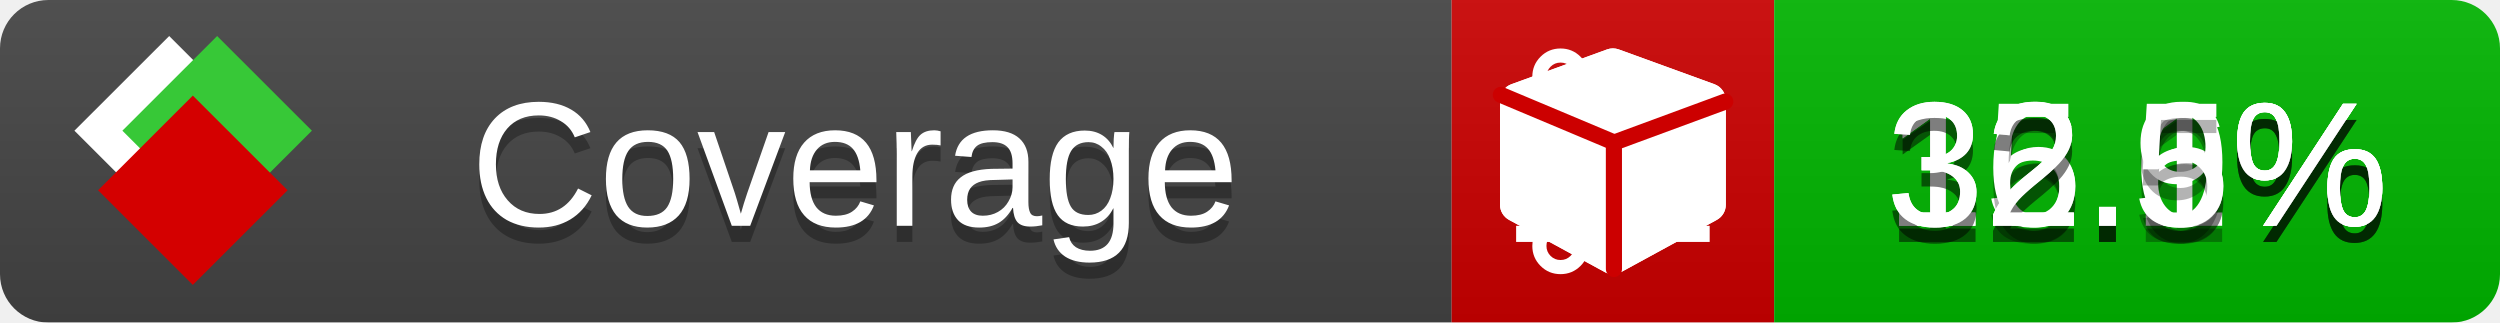
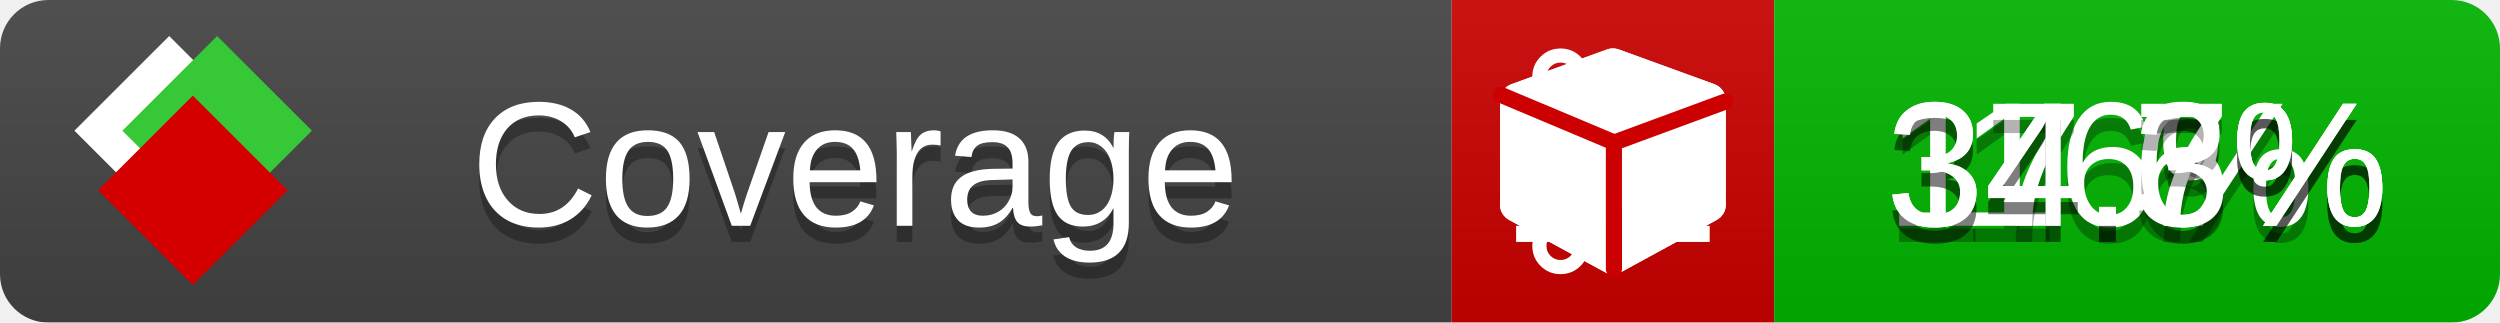
<svg xmlns="http://www.w3.org/2000/svg" xmlns:xlink="http://www.w3.org/1999/xlink" width="155" height="20">
  <style type="text/css">
          
            @keyframes fade1 {
                0% { visibility: visible; opacity: 1; }
               23% { visibility: visible; opacity: 1; }
               25% { visibility: hidden; opacity: 0; }
               48% { visibility: hidden; opacity: 0; }
               50% { visibility: hidden; opacity: 0; }
               73% { visibility: hidden; opacity: 0; }
               75% { visibility: hidden; opacity: 0; }
               98% { visibility: hidden; opacity: 0; }
              100% { visibility: visible; opacity: 1; }
            }
            @keyframes fade2 {
                0% { visibility: hidden; opacity: 0; }
               23% { visibility: hidden; opacity: 0; }
               25% { visibility: visible; opacity: 1; }
               48% { visibility: visible; opacity: 1; }
               50% { visibility: hidden; opacity: 0; }
               73% { visibility: hidden; opacity: 0; }
               75% { visibility: hidden; opacity: 0; }
               98% { visibility: hidden; opacity: 0; }
              100% { visibility: hidden; opacity: 0; }
            }
            @keyframes fade3 {
                0% { visibility: hidden; opacity: 0; }
               23% { visibility: hidden; opacity: 0; }
               25% { visibility: hidden; opacity: 0; }
               48% { visibility: hidden; opacity: 0; }
               50% { visibility: visible; opacity: 1; }
               73% { visibility: visible; opacity: 1; }
               75% { visibility: hidden; opacity: 0; }
               98% { visibility: hidden; opacity: 0; }
              100% { visibility: hidden; opacity: 0; }
            }
            @keyframes fade4 {
                0% { visibility: hidden; opacity: 0; }
               23% { visibility: hidden; opacity: 0; }
               25% { visibility: hidden; opacity: 0; }
               48% { visibility: hidden; opacity: 0; }
               50% { visibility: hidden; opacity: 0; }
               73% { visibility: hidden; opacity: 0; }
               75% { visibility: visible; opacity: 1; }
               98% { visibility: visible; opacity: 1; }
              100% { visibility: hidden; opacity: 0; }
            }
            .linecoverage {
                animation-duration: 15s;
                animation-name: fade1;
                animation-iteration-count: infinite;
            }
            .branchcoverage {
                animation-duration: 15s;
                animation-name: fade2;
                animation-iteration-count: infinite;
            }
            .methodcoverage {
                animation-duration: 15s;
                animation-name: fade3;
                animation-iteration-count: infinite;
            }
            .fullmethodcoverage {
                animation-duration: 15s;
                animation-name: fade4;
                animation-iteration-count: infinite;
            }
          
    </style>
  <defs>
    <linearGradient id="gradient" x2="0" y2="100%">
      <stop offset="0" stop-color="#bbb" stop-opacity=".1" />
      <stop offset="1" stop-opacity=".1" />
    </linearGradient>
    <linearGradient id="c">
      <stop offset="0" stop-color="#d40000" />
      <stop offset="1" stop-color="#ff2a2a" />
    </linearGradient>
    <linearGradient id="a">
      <stop offset="0" stop-color="#e0e0de" />
      <stop offset="1" stop-color="#fff" />
    </linearGradient>
    <linearGradient id="b">
      <stop offset="0" stop-color="#37c837" />
      <stop offset="1" stop-color="#217821" />
    </linearGradient>
    <linearGradient xlink:href="#a" id="e" x1="106.44" x2="69.96" y1="-11.96" y2="-46.84" gradientTransform="matrix(-.8426 -.00045 -.00045 -.8426 -94.27 -75.82)" gradientUnits="userSpaceOnUse" />
    <linearGradient xlink:href="#b" id="f" x1="56.19" x2="77.97" y1="-23.45" y2="10.62" gradientTransform="matrix(.8426 .00045 .00045 .8426 94.27 75.82)" gradientUnits="userSpaceOnUse" />
    <linearGradient xlink:href="#c" id="g" x1="79.98" x2="132.9" y1="10.79" y2="10.79" gradientTransform="matrix(.8426 .00045 .00045 .8426 94.27 75.82)" gradientUnits="userSpaceOnUse" />
    <mask id="mask">
      <rect width="155" height="20" rx="3" fill="#fff" />
    </mask>
    <g id="icon" transform="matrix(.04486 0 0 .04481 -.48 -.63)">
      <rect width="52.92" height="52.92" x="-109.72" y="-27.13" fill="url(#e)" transform="rotate(-135)" />
      <rect width="52.92" height="52.92" x="70.19" y="-39.18" fill="url(#f)" transform="rotate(45)" />
      <rect width="52.92" height="52.92" x="80.05" y="-15.74" fill="url(#g)" transform="rotate(45)" />
    </g>
  </defs>
  <g mask="url(#mask)">
    <rect x="0" y="0" width="90" height="20" fill="#444" />
    <rect x="90" y="0" width="20" height="20" fill="#c00" />
    <rect x="110" y="0" width="45" height="20" fill="#00B600" />
    <rect x="0" y="0" width="155" height="20" fill="url(#gradient)" />
  </g>
  <g>
    <path class="linecoverage" stroke="#fff" d="M94 6.5 h12 M94 10.5 h12 M94 14.5 h12" />
    <path class="branchcoverage" fill="#fff" d="m 97.628,15.247 q 0,-0.364 -0.255,-0.619 -0.255,-0.255 -0.619,-0.255 -0.364,0 -0.619,0.255 -0.255,0.255 -0.255,0.619 0,0.364 0.255,0.619 0.255,0.255 0.619,0.255 0.364,0 0.619,-0.255 0.255,-0.255 0.255,-0.619 z m 0,-10.493 q 0,-0.364 -0.255,-0.619 -0.255,-0.255 -0.619,-0.255 -0.364,0 -0.619,0.255 -0.255,0.255 -0.255,0.619 0,0.364 0.255,0.619 0.255,0.255 0.619,0.255 0.364,0 0.619,-0.255 0.255,-0.255 0.255,-0.619 z m 5.83,1.166 q 0,-0.364 -0.255,-0.619 -0.255,-0.255 -0.619,-0.255 -0.364,0 -0.619,0.255 -0.255,0.255 -0.255,0.619 0,0.364 0.255,0.619 0.255,0.255 0.619,0.255 0.364,0 0.619,-0.255 0.255,-0.255 0.255,-0.619 z m 0.874,0 q 0,0.474 -0.237,0.879 -0.237,0.405 -0.638,0.633 -0.018,2.614 -2.059,3.771 -0.619,0.346 -1.849,0.738 -1.166,0.364 -1.544,0.647 -0.378,0.282 -0.378,0.911 l 0,0.237 q 0.401,0.228 0.638,0.633 0.237,0.405 0.237,0.879 0,0.729 -0.51,1.239 -0.51,0.51 -1.239,0.51 -0.729,0 -1.239,-0.51 -0.51,-0.51 -0.51,-1.239 0,-0.474 0.237,-0.879 0.237,-0.405 0.638,-0.633 l 0,-7.469 q -0.401,-0.228 -0.638,-0.633 -0.237,-0.405 -0.237,-0.879 0,-0.729 0.51,-1.239 0.51,-0.51 1.239,-0.51 0.729,0 1.239,0.51 0.51,0.51 0.51,1.239 0,0.474 -0.237,0.879 -0.237,0.405 -0.638,0.633 l 0,4.527 q 0.492,-0.237 1.403,-0.519 0.501,-0.155 0.797,-0.269 0.296,-0.114 0.642,-0.282 0.346,-0.169 0.537,-0.36 0.191,-0.191 0.369,-0.465 0.178,-0.273 0.255,-0.633 0.077,-0.36 0.077,-0.833 -0.401,-0.228 -0.638,-0.633 -0.237,-0.405 -0.237,-0.879 0,-0.729 0.51,-1.239 0.51,-0.51 1.239,-0.51 0.729,0 1.239,0.51 0.51,0.51 0.51,1.239 z" />
    <path class="methodcoverage" fill="#fff" d="m 100.538,15.629 5.385,-2.936 v -5.351 l -5.385,1.96 z M 100,8.351 105.873,6.214 100,4.077 94.127,6.214 Z m 7,-2.12 v 6.462 q 0,0.294 -0.151,0.547 -0.151,0.252 -0.412,0.395 l -5.923,3.231 q -0.236,0.135 -0.513,0.135 -0.278,0 -0.513,-0.135 l -5.923,-3.231 Q 93.303,13.492 93.151,13.239 93,12.987 93,12.692 v -6.462 q 0,-0.337 0.194,-0.614 0.194,-0.278 0.513,-0.395 l 5.923,-2.154 q 0.185,-0.067 0.37,-0.067 0.185,0 0.37,0.067 l 5.923,2.154 q 0.32,0.118 0.513,0.395 Q 107,5.894 107,6.231 Z" />
    <path class="fullmethodcoverage" fill="#fff" d="m 107,6.231 v 6.462 c 0,0.196 -0.051,0.379 -0.151,0.547 -0.101,0.168 -0.238,0.3 -0.412,0.395 l -5.923,3.231 c -0.157,0.09 -0.328,0.135 -0.513,0.135 -0.185,0 -0.356,-0.045 -0.513,-0.135 l -5.923,-3.231 C 93.39,13.539 93.252,13.407 93.151,13.239 93.05,13.071 93,12.889 93,12.692 v -6.462 c 0,-0.224 0.065,-0.429 0.194,-0.614 0.129,-0.185 0.3,-0.317 0.513,-0.395 l 5.923,-2.154 c 0.123,-0.045 0.247,-0.067 0.37,-0.067 0.123,0 0.247,0.022 0.37,0.067 l 5.923,2.154 c 0.213,0.079 0.384,0.21 0.513,0.395 0.129,0.185 0.194,0.39 0.194,0.614 z" />
    <path class="fullmethodcoverage" style="fill:none;stroke:#cc0000;stroke-width:1;stroke-linecap:round;stroke-dasharray:none;stroke-opacity:1" d="m 100.064,16.677 -0.002,-7.833 6.906,-2.547" />
    <path class="fullmethodcoverage" style="fill:none;stroke:#cc0000;stroke-width:1;stroke-linecap:round;stroke-dasharray:none;stroke-opacity:1" d="M 99.914,8.765 93.052,5.882" />
  </g>
  <g fill="#fff" text-anchor="middle" font-family="Verdana,Arial,Geneva,sans-serif" font-size="11">
    <a xlink:href="https://github.com/danielpalme/ReportGenerator" target="_top">
      <use xlink:href="#icon" transform="translate(3,1) scale(3.5)" />
    </a>
    <text x="53" y="15" fill="#010101" fill-opacity=".3">Coverage</text>
    <text x="53" y="14" fill="#fff">Coverage</text>
-     <text class="linecoverage" x="132.5" y="15" fill="#010101" fill-opacity=".3">15.1%</text>
-     <text class="linecoverage" x="132.5" y="14">15.1%</text>
-     <text class="branchcoverage" x="132.5" y="15" fill="#010101" fill-opacity=".3">16.6%</text>
-     <text class="branchcoverage" x="132.5" y="14">16.6%</text>
-     <text class="methodcoverage" x="132.5" y="15" fill="#010101" fill-opacity=".3">32.9%</text>
-     <text class="methodcoverage" x="132.5" y="14">32.9%</text>
-     <text class="fullmethodcoverage" x="132.5" y="15" fill="#010101" fill-opacity=".3">32.5%</text>
-     <text class="fullmethodcoverage" x="132.5" y="14">32.5%</text>
+     <text class="linecoverage" x="132.5" y="15" fill="#010101" fill-opacity=".3">16%</text>
+     <text class="linecoverage" x="132.5" y="14">16%</text>
+     <text class="branchcoverage" x="132.5" y="15" fill="#010101" fill-opacity=".3">17.6%</text>
+     <text class="branchcoverage" x="132.5" y="14">17.6%</text>
+     <text class="methodcoverage" x="132.5" y="15" fill="#010101" fill-opacity=".3">34.7%</text>
+     <text class="methodcoverage" x="132.5" y="14">34.7%</text>
+     <text class="fullmethodcoverage" x="132.5" y="15" fill="#010101" fill-opacity=".3">34.3%</text>
+     <text class="fullmethodcoverage" x="132.5" y="14">34.3%</text>
  </g>
  <g>
    <rect class="linecoverage" x="90" y="0" width="65" height="20" fill-opacity="0" />
    <rect class="branchcoverage" x="90" y="0" width="65" height="20" fill-opacity="0" />
    <rect class="methodcoverage" x="90" y="0" width="65" height="20" fill-opacity="0" />
    <rect class="fullmethodcoverage" x="90" y="0" width="65" height="20" fill-opacity="0" />
  </g>
</svg>
